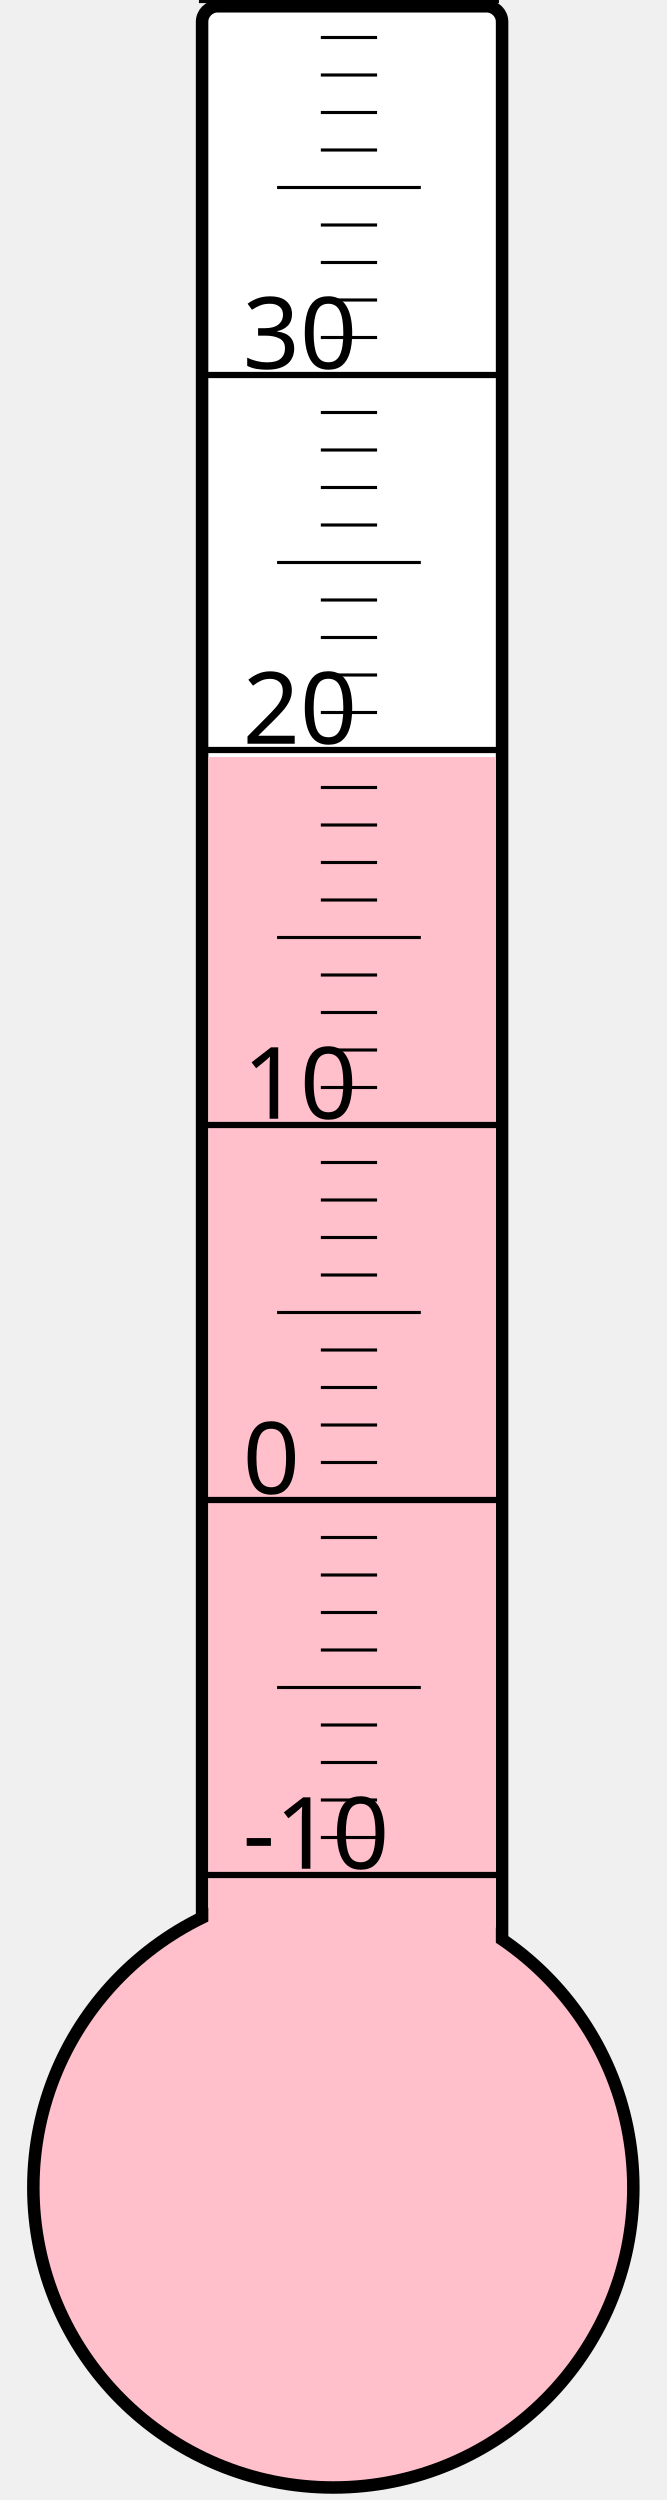
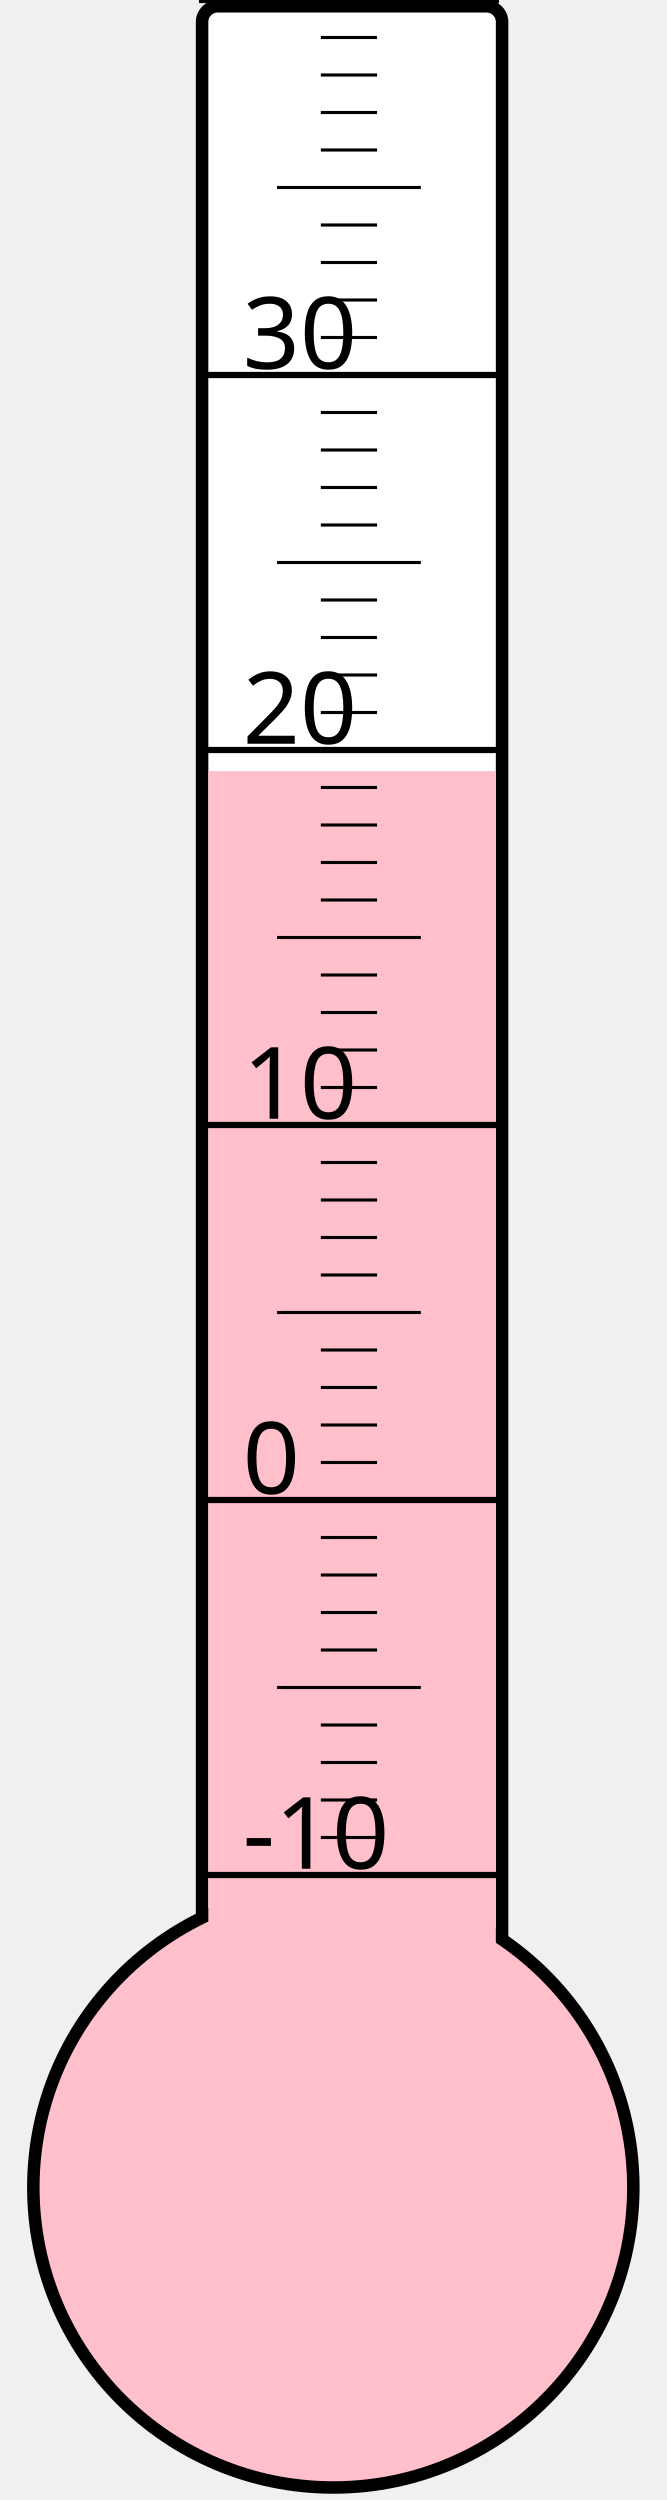
<svg xmlns="http://www.w3.org/2000/svg" width="40px" height="150px" viewBox="0 0 200 800">
  <rect width="200" height="800" x="0" y="0" style="fill: #ffffeb; fill-opacity: 0;" />
  <rect width="96" height="680" x="58" y="2" rx="5" ry="5" style="fill: white; fill-opacity: 1; stroke: black; stroke-width: 4;" />
  <circle cx="100" cy="700" r="96" style="fill: pink; stroke: black; stroke-width: 4;" />
-   <rect width="92" height="457.75" x="60" y="242.25" style="fill: pink; fill-opacity: 1; stroke-width: 0;" />
+   <rect width="92" height="453.25" x="60" y="246.75" style="fill: pink; fill-opacity: 1; stroke-width: 0;" />
  <text x="71" y="598" style="font-family: sans-serif; font-size: 24pt;">-10</text>
  <text x="71" y="478" style="font-family: sans-serif; font-size: 24pt;">0</text>
  <text x="71" y="358" style="font-family: sans-serif; font-size: 24pt;">10</text>
  <text x="71" y="238" style="font-family: sans-serif; font-size: 24pt;">20</text>
  <text x="71" y="118" style="font-family: sans-serif; font-size: 24pt;">30</text>
  <g style="stroke: black;">
    <line x1="57" y1="600" x2="153" y2="600" style="stroke-width: 2;" />
    <line x1="96" y1="588" x2="114" y2="588" style="stroke-width: 1;" />
    <line x1="96" y1="576" x2="114" y2="576" style="stroke-width: 1;" />
    <line x1="96" y1="564" x2="114" y2="564" style="stroke-width: 1;" />
    <line x1="96" y1="552" x2="114" y2="552" style="stroke-width: 1;" />
    <line x1="82" y1="540" x2="128" y2="540" style="stroke-width: 1;" />
    <line x1="96" y1="528" x2="114" y2="528" style="stroke-width: 1;" />
    <line x1="96" y1="516" x2="114" y2="516" style="stroke-width: 1;" />
    <line x1="96" y1="504" x2="114" y2="504" style="stroke-width: 1;" />
    <line x1="96" y1="492" x2="114" y2="492" style="stroke-width: 1;" />
    <line x1="57" y1="480" x2="153" y2="480" style="stroke-width: 2;" />
    <line x1="96" y1="468" x2="114" y2="468" style="stroke-width: 1;" />
    <line x1="96" y1="456" x2="114" y2="456" style="stroke-width: 1;" />
    <line x1="96" y1="444" x2="114" y2="444" style="stroke-width: 1;" />
    <line x1="96" y1="432" x2="114" y2="432" style="stroke-width: 1;" />
    <line x1="82" y1="420" x2="128" y2="420" style="stroke-width: 1;" />
    <line x1="96" y1="408" x2="114" y2="408" style="stroke-width: 1;" />
    <line x1="96" y1="396" x2="114" y2="396" style="stroke-width: 1;" />
    <line x1="96" y1="384" x2="114" y2="384" style="stroke-width: 1;" />
    <line x1="96" y1="372" x2="114" y2="372" style="stroke-width: 1;" />
    <line x1="57" y1="360" x2="153" y2="360" style="stroke-width: 2;" />
    <line x1="96" y1="348" x2="114" y2="348" style="stroke-width: 1;" />
    <line x1="96" y1="336" x2="114" y2="336" style="stroke-width: 1;" />
    <line x1="96" y1="324" x2="114" y2="324" style="stroke-width: 1;" />
    <line x1="96" y1="312" x2="114" y2="312" style="stroke-width: 1;" />
    <line x1="82" y1="300" x2="128" y2="300" style="stroke-width: 1;" />
    <line x1="96" y1="288" x2="114" y2="288" style="stroke-width: 1;" />
    <line x1="96" y1="276" x2="114" y2="276" style="stroke-width: 1;" />
    <line x1="96" y1="264" x2="114" y2="264" style="stroke-width: 1;" />
    <line x1="96" y1="252" x2="114" y2="252" style="stroke-width: 1;" />
    <line x1="57" y1="240" x2="153" y2="240" style="stroke-width: 2;" />
    <line x1="96" y1="228" x2="114" y2="228" style="stroke-width: 1;" />
    <line x1="96" y1="216" x2="114" y2="216" style="stroke-width: 1;" />
    <line x1="96" y1="204" x2="114" y2="204" style="stroke-width: 1;" />
    <line x1="96" y1="192" x2="114" y2="192" style="stroke-width: 1;" />
    <line x1="82" y1="180" x2="128" y2="180" style="stroke-width: 1;" />
    <line x1="96" y1="168" x2="114" y2="168" style="stroke-width: 1;" />
    <line x1="96" y1="156" x2="114" y2="156" style="stroke-width: 1;" />
    <line x1="96" y1="144" x2="114" y2="144" style="stroke-width: 1;" />
    <line x1="96" y1="132" x2="114" y2="132" style="stroke-width: 1;" />
    <line x1="57" y1="120" x2="153" y2="120" style="stroke-width: 2;" />
    <line x1="96" y1="108" x2="114" y2="108" style="stroke-width: 1;" />
    <line x1="96" y1="96" x2="114" y2="96" style="stroke-width: 1;" />
    <line x1="96" y1="84" x2="114" y2="84" style="stroke-width: 1;" />
    <line x1="96" y1="72" x2="114" y2="72" style="stroke-width: 1;" />
    <line x1="82" y1="60" x2="128" y2="60" style="stroke-width: 1;" />
    <line x1="96" y1="48" x2="114" y2="48" style="stroke-width: 1;" />
    <line x1="96" y1="36" x2="114" y2="36" style="stroke-width: 1;" />
    <line x1="96" y1="24" x2="114" y2="24" style="stroke-width: 1;" />
    <line x1="96" y1="12" x2="114" y2="12" style="stroke-width: 1;" />
    <line x1="57" y1="0" x2="153" y2="0" style="stroke-width: 2;" />
  </g>
</svg>
